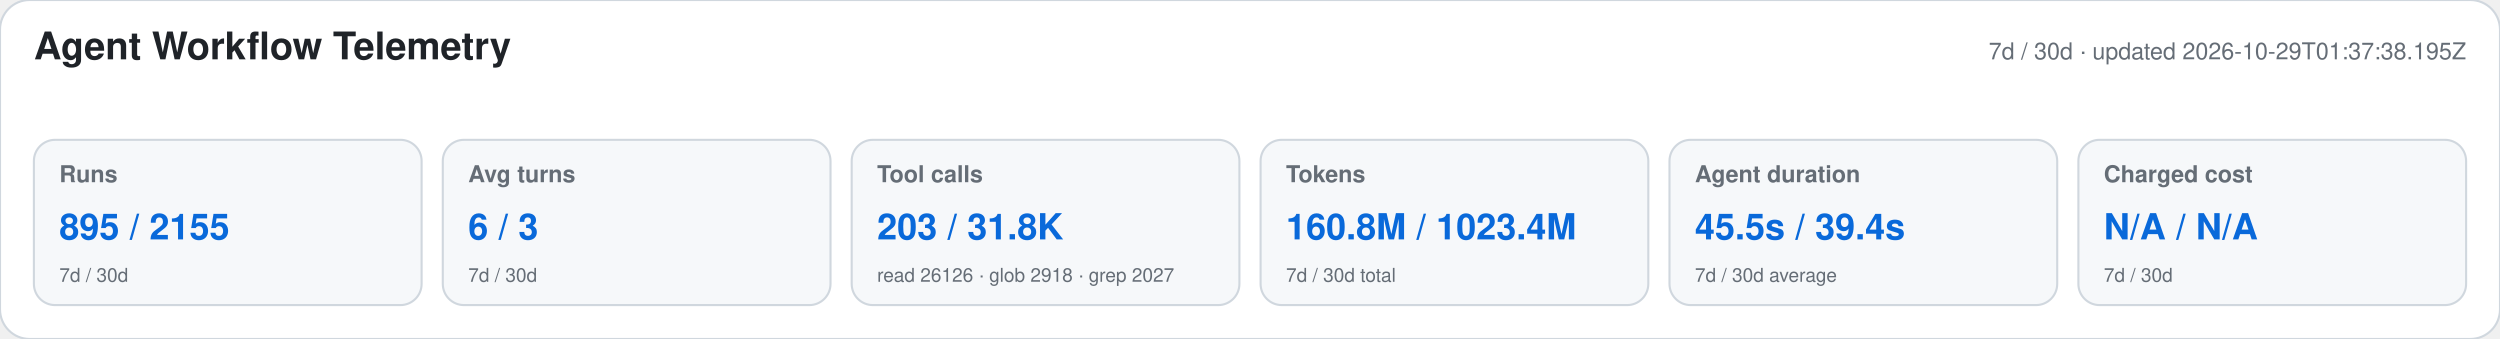
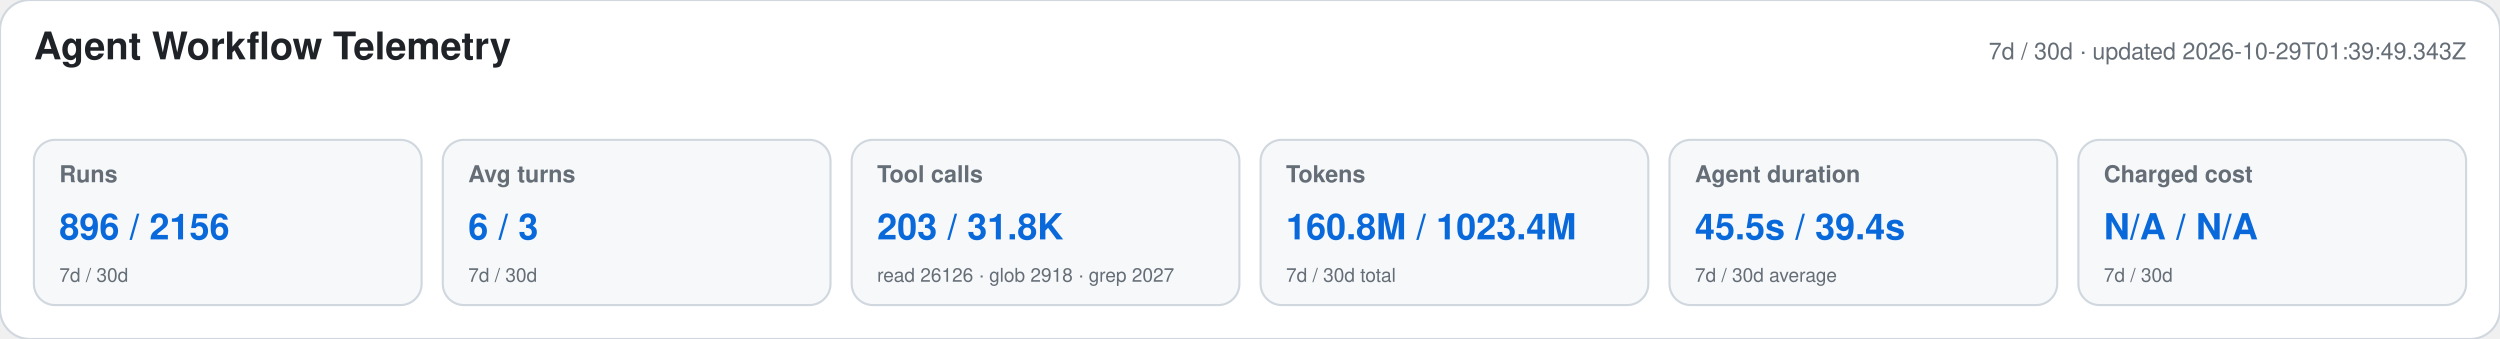
<svg xmlns="http://www.w3.org/2000/svg" width="1180" height="160" viewBox="0 0 1180 160" role="img" aria-labelledby="title desc">
  <style>text{font-family:-apple-system,BlinkMacSystemFont,"Segoe UI",Helvetica,Arial,sans-serif}.heading{font-size:18px;font-weight:650;fill:#1f2328}.meta,.label,.secondary{fill:#656d76}.meta,.label{font-size:11px}.label{font-weight:600}.primary{font-size:17px;font-weight:700;fill:#0969da}.secondary{font-size:9px}</style>
  <rect width="1180" height="160" rx="14" fill="#ffffff" stroke="#d0d7de" />
  <text x="16" y="28" class="heading">Agent Workflow Telemetry</text>
-   <text x="1164" y="28" text-anchor="end" class="meta">7d / 30d · updated 2026-10-29T01:37:38.195Z</text>
+   <text x="1164" y="28" text-anchor="end" class="meta">7d / 30d · updated 2026-10-29T01:39:49.343Z</text>
  <g>
    <rect x="16" y="66" width="183" height="78" rx="10" fill="#f6f8fa" stroke="#d0d7de" />
    <text x="28" y="86" class="label">Runs</text>
-     <text x="28" y="113" class="primary">895 / 2155</text>
+     <text x="28" y="113" class="primary">896 / 2156</text>
    <text x="28" y="133" class="secondary">7d / 30d</text>
  </g>
  <g>
    <rect x="209" y="66" width="183" height="78" rx="10" fill="#f6f8fa" stroke="#d0d7de" />
    <text x="221" y="86" class="label">Avg turns</text>
    <text x="221" y="113" class="primary">6 / 3</text>
    <text x="221" y="133" class="secondary">7d / 30d</text>
  </g>
  <g>
    <rect x="402" y="66" width="183" height="78" rx="10" fill="#f6f8fa" stroke="#d0d7de" />
    <text x="414" y="86" class="label">Tool calls</text>
    <text x="414" y="113" class="primary">203 / 31.8K</text>
    <text x="414" y="133" class="secondary">read 26126 · glob 2918 · grep 2027</text>
  </g>
  <g>
    <rect x="595" y="66" width="183" height="78" rx="10" fill="#f6f8fa" stroke="#d0d7de" />
    <text x="607" y="86" class="label">Tokens</text>
    <text x="607" y="113" class="primary">160.8M / 1023.4M</text>
    <text x="607" y="133" class="secondary">7d / 30d total</text>
  </g>
  <g>
    <rect x="788" y="66" width="183" height="78" rx="10" fill="#f6f8fa" stroke="#d0d7de" />
    <text x="800" y="86" class="label">Agent duration</text>
    <text x="800" y="113" class="primary">45.5s / 39.4s</text>
    <text x="800" y="133" class="secondary">7d / 30d average</text>
  </g>
  <g>
    <rect x="981" y="66" width="183" height="78" rx="10" fill="#f6f8fa" stroke="#d0d7de" />
    <text x="993" y="86" class="label">Charged cost</text>
    <text x="993" y="113" class="primary">N/A / N/A</text>
    <text x="993" y="133" class="secondary">7d / 30d</text>
  </g>
</svg>
